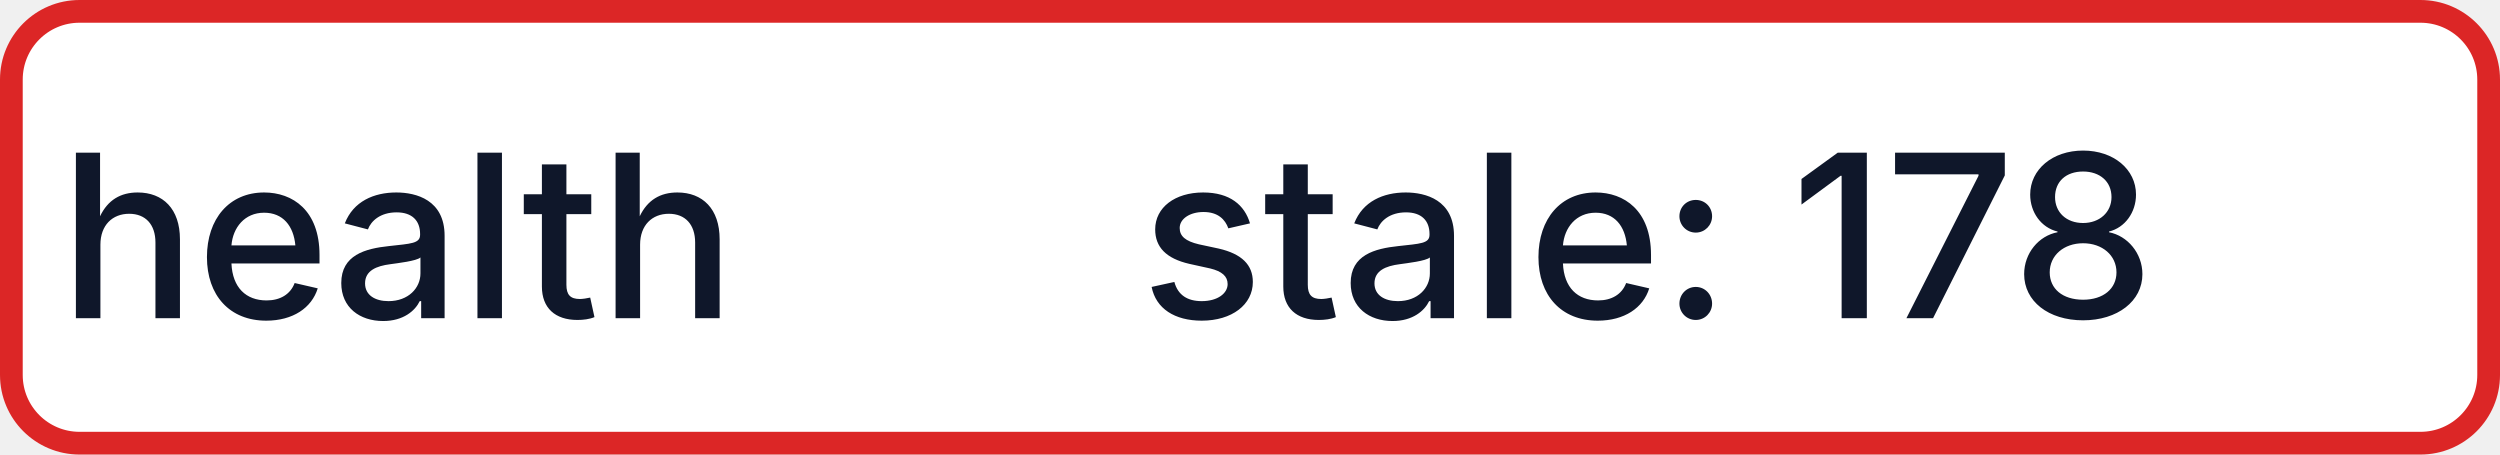
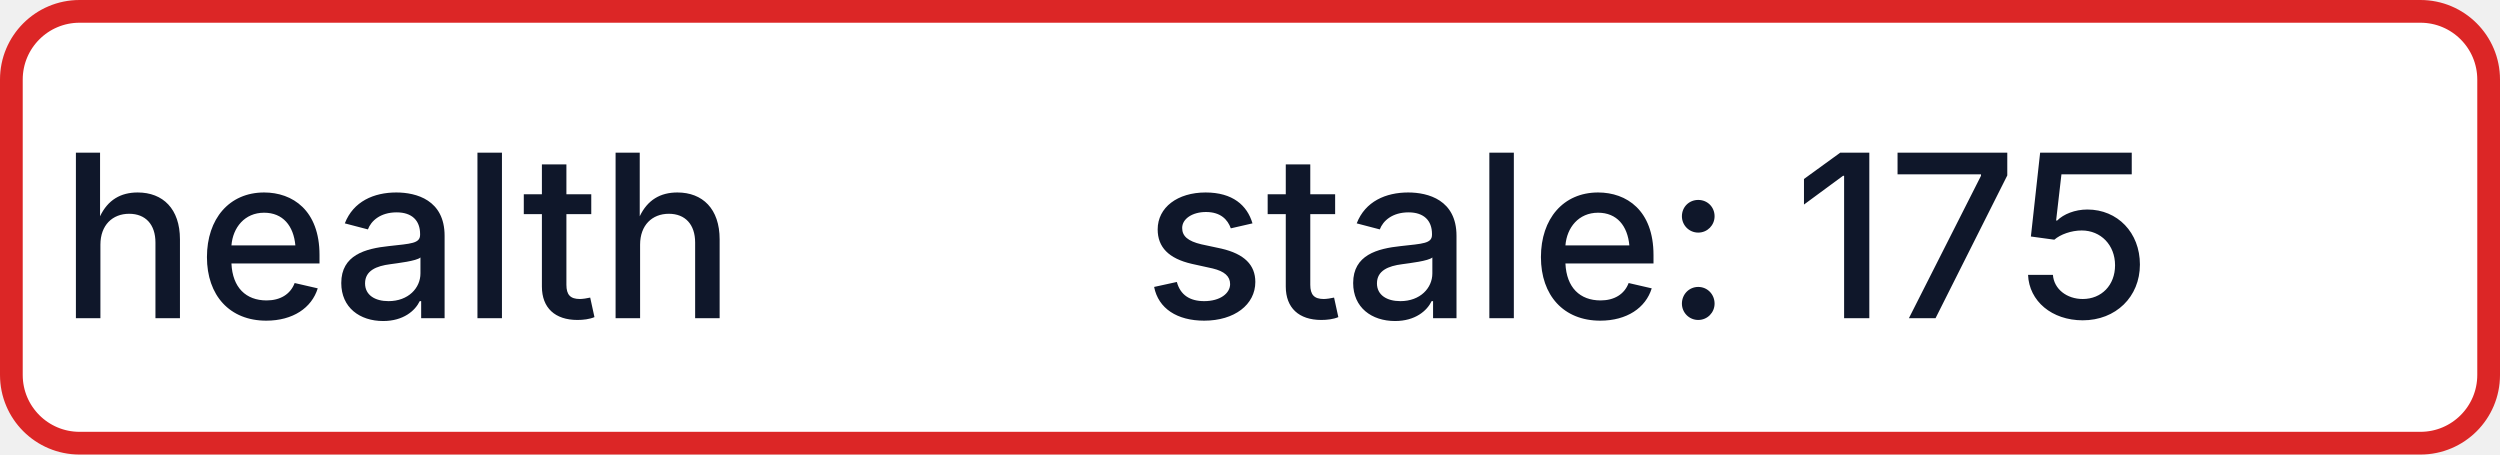
- <svg xmlns="http://www.w3.org/2000/svg" width="110" height="20" role="img" aria-label="health: stale: 178">
+ <svg xmlns="http://www.w3.org/2000/svg" width="110" height="20" role="img" aria-label="health: stale: 175">
  <rect x="0.5" y="0.5" width="109" height="19" rx="3" fill="#FFFFFF" stroke="#DC2626" stroke-width="1" />
  <g fill="#0F172A" text-anchor="middle" font-family="-apple-system,BlinkMacSystemFont,Segoe UI,sans-serif" font-size="10" font-weight="500">
    <text x="17.5" y="14">health</text>
-     <text x="72.5" y="14" textLength="68" lengthAdjust="spacingAndGlyphs">stale: 178</text>
+     <text x="72.5" y="14" textLength="68" lengthAdjust="spacingAndGlyphs">stale: 175</text>
  </g>
</svg>
